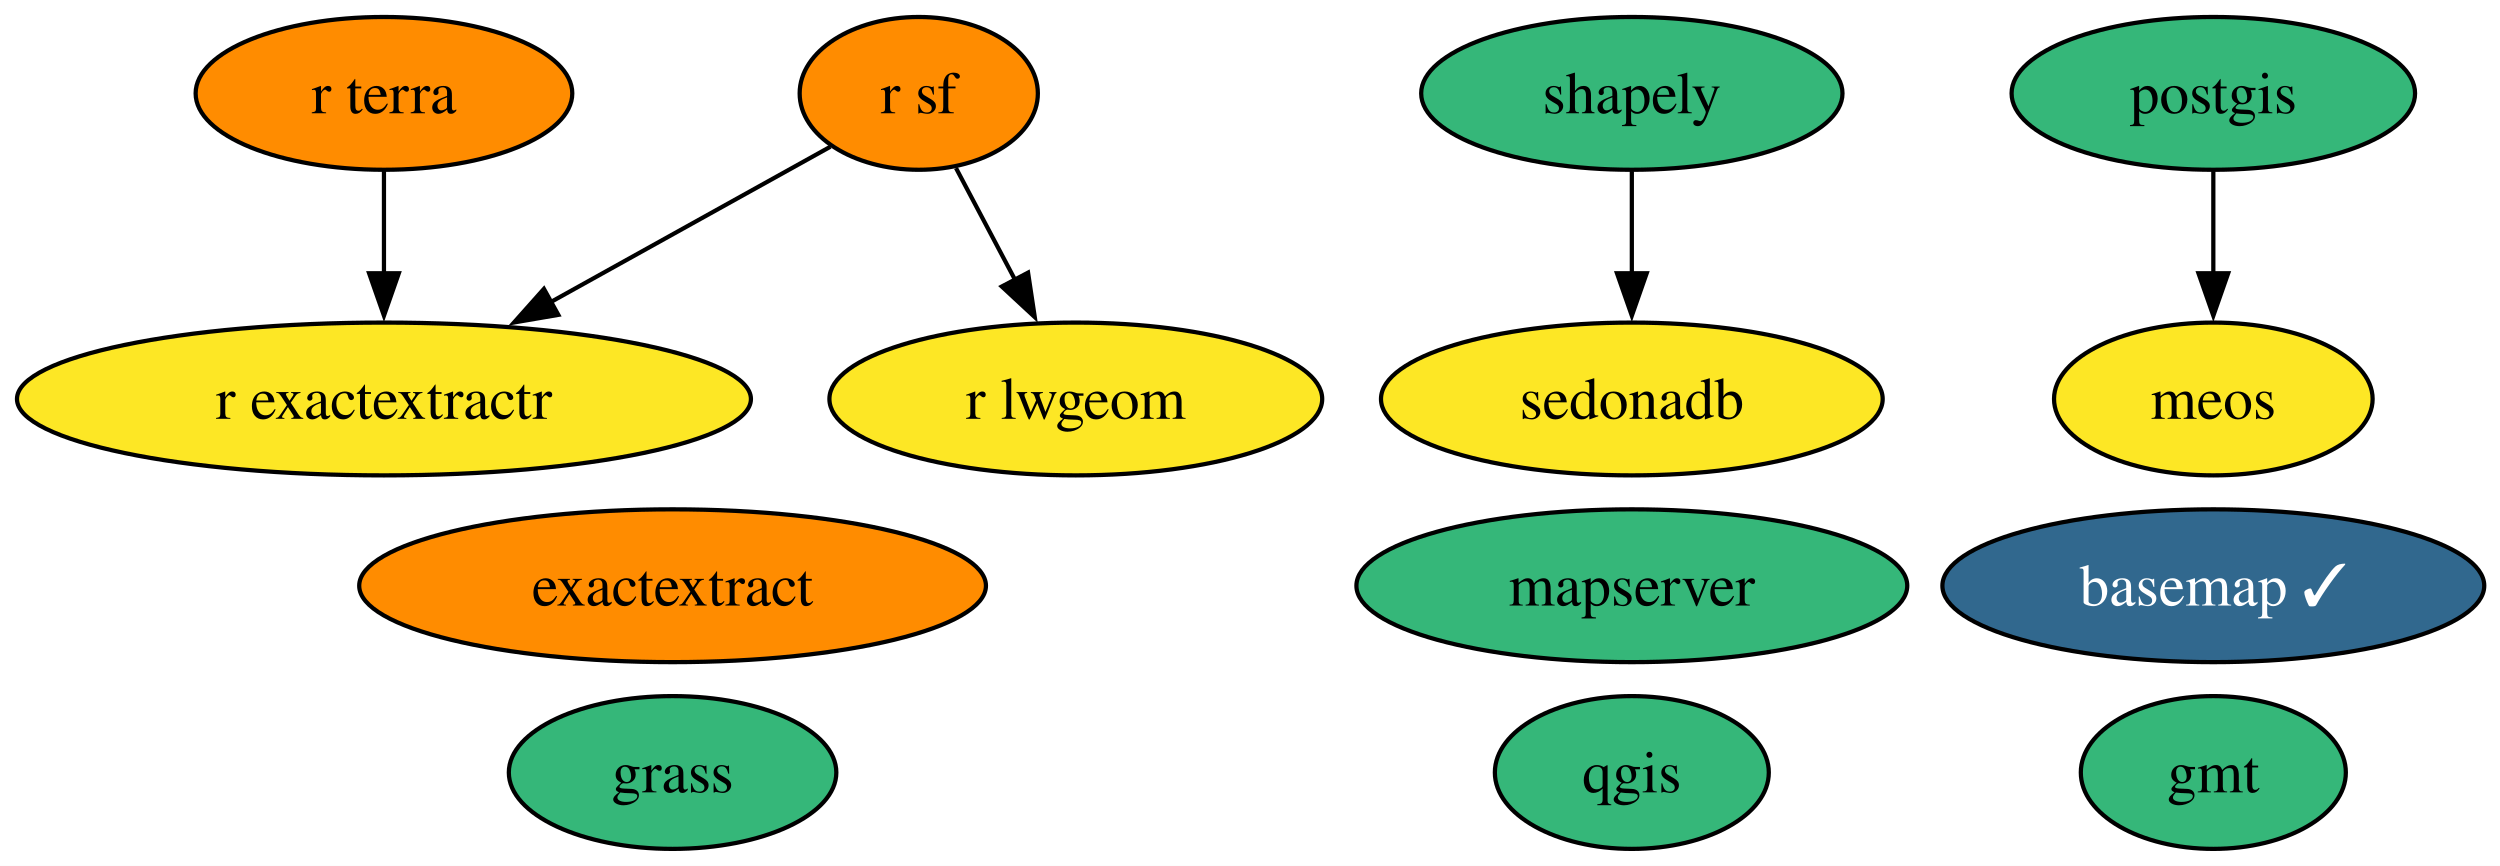
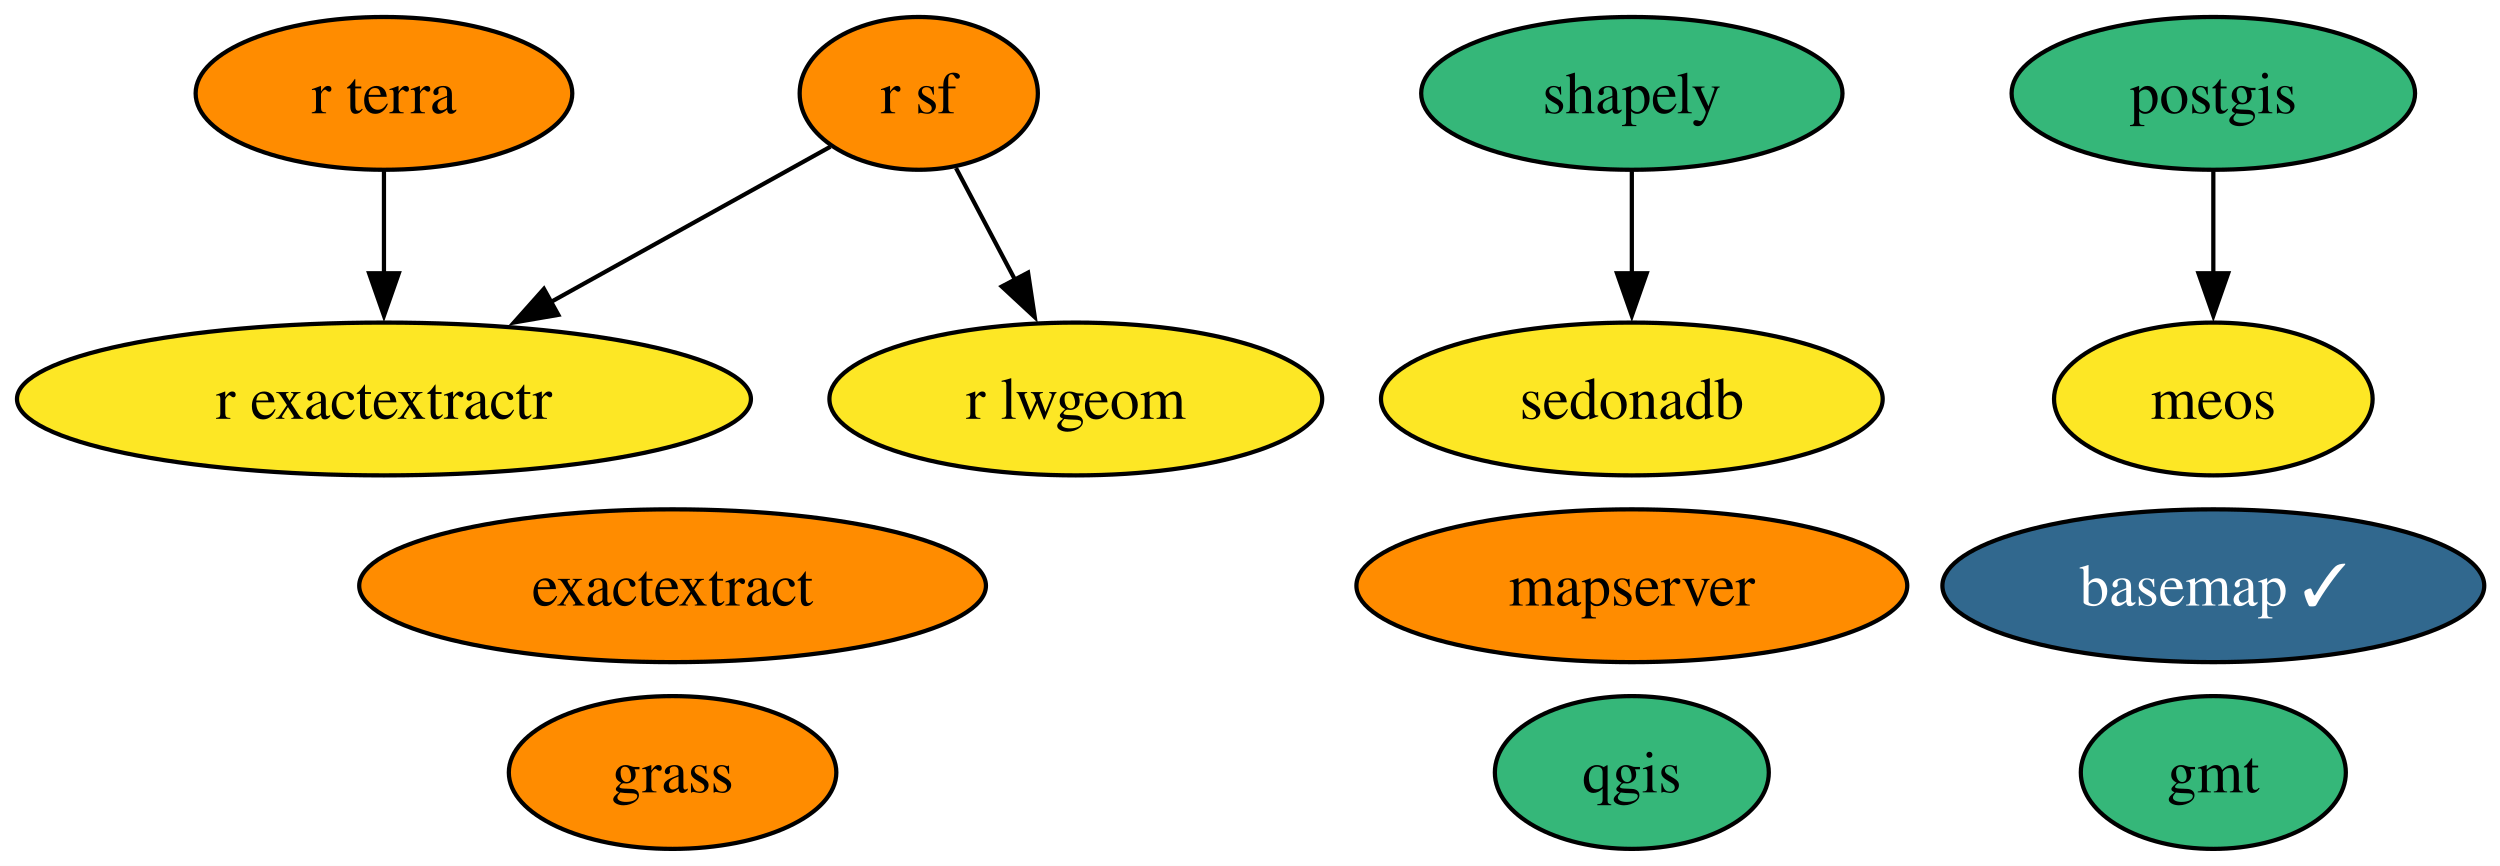
<svg xmlns="http://www.w3.org/2000/svg" xmlns:xlink="http://www.w3.org/1999/xlink" width="589pt" height="204pt" viewBox="0.00 0.00 589.00 204.00">
  <g id="graph0" class="graph" transform="scale(1 1) rotate(0) translate(4 200)">
    <polygon fill="white" stroke="none" points="-4,4 -4,-200 585.29,-200 585.29,4 -4,4" />
    <g id="node1" class="node">
      <g id="a_node1">
        <a xlink:href="https://github.com/conda-forge/basemap-feedstock/pull/159" xlink:title="basemap ✓">
          <ellipse fill="#31688e" stroke="black" cx="517.46" cy="-62" rx="63.83" ry="18" />
          <text xml:space="preserve" text-anchor="middle" x="517.46" y="-57.33" font-family="Times,serif" font-size="14.00" fill="white">basemap ✓</text>
        </a>
      </g>
    </g>
    <g id="node2" class="node">
      <g id="a_node2">
        <a xlink:href="https://github.com/conda-forge/exactextract-feedstock" xlink:title="exactextract">
          <ellipse fill="#ff8c00" stroke="black" cx="154.46" cy="-62" rx="73.83" ry="18" />
          <text xml:space="preserve" text-anchor="middle" x="154.46" y="-57.33" font-family="Times,serif" font-size="14.00">exactextract</text>
        </a>
      </g>
    </g>
    <g id="node3" class="node">
      <g id="a_node3">
        <a xlink:href="https://github.com/conda-forge/gmt-feedstock" xlink:title="gmt">
          <ellipse fill="#35b779" stroke="black" cx="517.46" cy="-18" rx="31.22" ry="18" />
          <text xml:space="preserve" text-anchor="middle" x="517.46" y="-13.32" font-family="Times,serif" font-size="14.00">gmt</text>
        </a>
      </g>
    </g>
    <g id="node4" class="node">
      <g id="a_node4">
        <a xlink:href="https://github.com/conda-forge/grass-feedstock" xlink:title="grass">
-           <ellipse fill="#35b779" stroke="black" cx="154.46" cy="-18" rx="38.58" ry="18" />
+           <ellipse fill="#ff8c00" stroke="black" cx="154.46" cy="-18" rx="38.58" ry="18" />
          <text xml:space="preserve" text-anchor="middle" x="154.46" y="-13.32" font-family="Times,serif" font-size="14.00">grass</text>
        </a>
      </g>
    </g>
    <g id="node5" class="node">
      <g id="a_node5">
        <a xlink:href="https://github.com/conda-forge/mapserver-feedstock" xlink:title="mapserver">
-           <ellipse fill="#35b779" stroke="black" cx="380.46" cy="-62" rx="64.89" ry="18" />
+           <ellipse fill="#ff8c00" stroke="black" cx="380.46" cy="-62" rx="64.89" ry="18" />
          <text xml:space="preserve" text-anchor="middle" x="380.46" y="-57.33" font-family="Times,serif" font-size="14.00">mapserver</text>
        </a>
      </g>
    </g>
    <g id="node6" class="node">
      <g id="a_node6">
        <a xlink:href="https://github.com/conda-forge/meos-feedstock" xlink:title="meos">
          <ellipse fill="#fde725" stroke="black" cx="517.46" cy="-106" rx="37.53" ry="18" />
          <text xml:space="preserve" text-anchor="middle" x="517.46" y="-101.33" font-family="Times,serif" font-size="14.00">meos</text>
        </a>
      </g>
    </g>
    <g id="node7" class="node">
      <g id="a_node7">
        <a xlink:href="https://github.com/conda-forge/postgis-feedstock" xlink:title="postgis">
          <ellipse fill="#35b779" stroke="black" cx="517.46" cy="-178" rx="47.53" ry="18" />
          <text xml:space="preserve" text-anchor="middle" x="517.46" y="-173.32" font-family="Times,serif" font-size="14.00">postgis</text>
        </a>
      </g>
    </g>
    <g id="edge1" class="edge">
      <path fill="none" stroke="black" d="M517.46,-159.7C517.46,-152.41 517.46,-143.73 517.46,-135.54" />
      <polygon fill="black" stroke="black" points="520.96,-135.62 517.46,-125.62 513.96,-135.62 520.96,-135.62" />
    </g>
    <g id="node8" class="node">
      <g id="a_node8">
        <a xlink:href="https://github.com/conda-forge/qgis-feedstock" xlink:title="qgis">
          <ellipse fill="#35b779" stroke="black" cx="380.46" cy="-18" rx="32.27" ry="18" />
          <text xml:space="preserve" text-anchor="middle" x="380.46" y="-13.32" font-family="Times,serif" font-size="14.00">qgis</text>
        </a>
      </g>
    </g>
    <g id="node9" class="node">
      <g id="a_node9">
        <a xlink:href="https://github.com/conda-forge/r-exactextractr-feedstock" xlink:title="r exactextractr">
          <ellipse fill="#fde725" stroke="black" cx="86.46" cy="-106" rx="86.46" ry="18" />
          <text xml:space="preserve" text-anchor="middle" x="86.46" y="-101.33" font-family="Times,serif" font-size="14.00">r exactextractr</text>
        </a>
      </g>
    </g>
    <g id="node10" class="node">
      <g id="a_node10">
        <a xlink:href="https://github.com/conda-forge/r-lwgeom-feedstock" xlink:title="r lwgeom">
          <ellipse fill="#fde725" stroke="black" cx="249.46" cy="-106" rx="58.05" ry="18" />
          <text xml:space="preserve" text-anchor="middle" x="249.46" y="-101.33" font-family="Times,serif" font-size="14.00">r lwgeom</text>
        </a>
      </g>
    </g>
    <g id="node11" class="node">
      <g id="a_node11">
        <a xlink:href="https://github.com/conda-forge/r-sf-feedstock" xlink:title="r sf">
          <ellipse fill="#ff8c00" stroke="black" cx="212.46" cy="-178" rx="28.06" ry="18" />
          <text xml:space="preserve" text-anchor="middle" x="212.46" y="-173.32" font-family="Times,serif" font-size="14.00">r sf</text>
        </a>
      </g>
    </g>
    <g id="edge2" class="edge">
      <path fill="none" stroke="black" d="M191.65,-165.44C173.79,-155.52 147.56,-140.94 125.75,-128.83" />
      <polygon fill="black" stroke="black" points="127.54,-125.82 117.1,-124.03 124.15,-131.94 127.54,-125.82" />
    </g>
    <g id="edge3" class="edge">
      <path fill="none" stroke="black" d="M221.23,-160.41C225.4,-152.51 230.51,-142.85 235.22,-133.94" />
      <polygon fill="black" stroke="black" points="238.21,-135.77 239.79,-125.29 232.02,-132.5 238.21,-135.77" />
    </g>
    <g id="node12" class="node">
      <g id="a_node12">
        <a xlink:href="https://github.com/conda-forge/r-terra-feedstock" xlink:title="r terra">
          <ellipse fill="#ff8c00" stroke="black" cx="86.46" cy="-178" rx="44.37" ry="18" />
          <text xml:space="preserve" text-anchor="middle" x="86.46" y="-173.32" font-family="Times,serif" font-size="14.00">r terra</text>
        </a>
      </g>
    </g>
    <g id="edge4" class="edge">
      <path fill="none" stroke="black" d="M86.46,-159.7C86.46,-152.41 86.46,-143.73 86.46,-135.54" />
      <polygon fill="black" stroke="black" points="89.96,-135.62 86.46,-125.62 82.96,-135.62 89.96,-135.62" />
    </g>
    <g id="node13" class="node">
      <g id="a_node13">
        <a xlink:href="https://github.com/conda-forge/sedonadb-feedstock" xlink:title="sedonadb">
          <ellipse fill="#fde725" stroke="black" cx="380.46" cy="-106" rx="59.1" ry="18" />
          <text xml:space="preserve" text-anchor="middle" x="380.46" y="-101.33" font-family="Times,serif" font-size="14.00">sedonadb</text>
        </a>
      </g>
    </g>
    <g id="node14" class="node">
      <g id="a_node14">
        <a xlink:href="https://github.com/conda-forge/shapely-feedstock" xlink:title="shapely">
          <ellipse fill="#35b779" stroke="black" cx="380.46" cy="-178" rx="49.63" ry="18" />
          <text xml:space="preserve" text-anchor="middle" x="380.46" y="-173.32" font-family="Times,serif" font-size="14.00">shapely</text>
        </a>
      </g>
    </g>
    <g id="edge5" class="edge">
      <path fill="none" stroke="black" d="M380.46,-159.7C380.46,-152.41 380.46,-143.73 380.46,-135.54" />
      <polygon fill="black" stroke="black" points="383.96,-135.62 380.46,-125.62 376.96,-135.62 383.96,-135.62" />
    </g>
  </g>
</svg>
